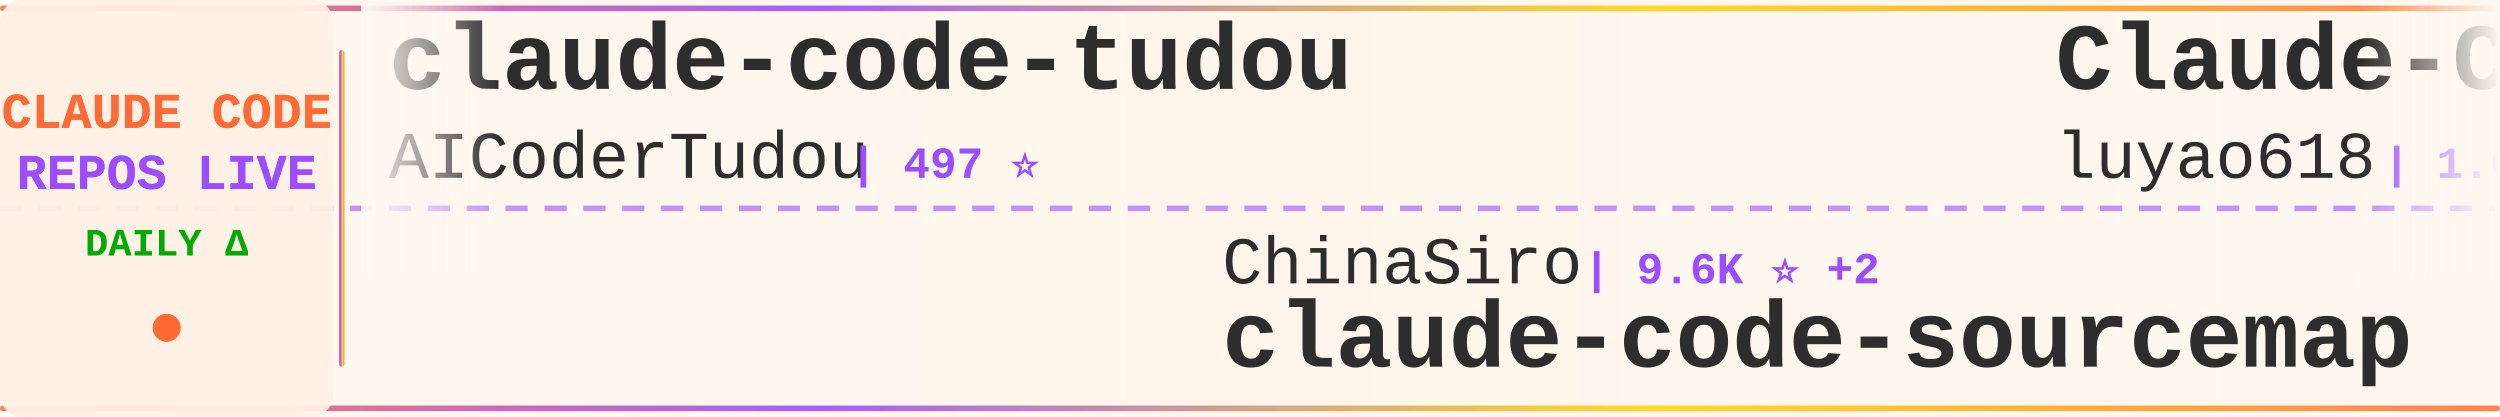
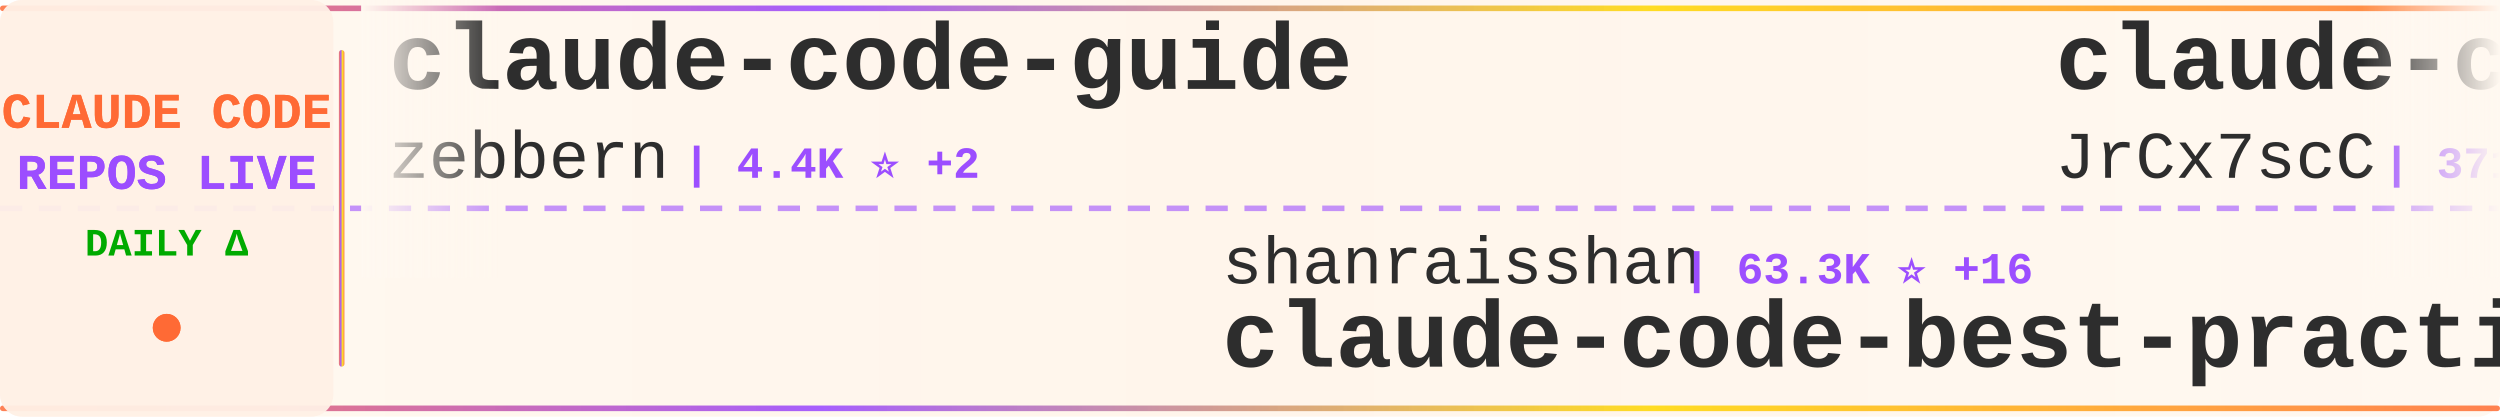
<svg xmlns="http://www.w3.org/2000/svg" width="900" height="150">
  <defs>
    <linearGradient id="tickerBg" x1="0%" y1="0%" x2="100%" y2="0%">
      <stop offset="0%" style="stop-color:#fff8f0;stop-opacity:0.98" />
      <stop offset="50%" style="stop-color:#fff5eb;stop-opacity:1" />
      <stop offset="100%" style="stop-color:#fff8f0;stop-opacity:0.98" />
    </linearGradient>
    <linearGradient id="borderGrad" x1="0%" y1="0%" x2="100%" y2="0%">
      <stop offset="0%" style="stop-color:#FF6B35;stop-opacity:0.85">
        <animate attributeName="stop-opacity" values="0.85;1;0.85" dur="2s" repeatCount="indefinite" />
      </stop>
      <stop offset="33%" style="stop-color:#9C4EFF;stop-opacity:0.9">
        <animate attributeName="stop-opacity" values="0.9;1;0.9" dur="2.2s" repeatCount="indefinite" />
      </stop>
      <stop offset="66%" style="stop-color:#FFD700;stop-opacity:0.85">
        <animate attributeName="stop-opacity" values="0.85;1;0.85" dur="1.8s" repeatCount="indefinite" />
      </stop>
      <stop offset="100%" style="stop-color:#FF6B35;stop-opacity:0.85">
        <animate attributeName="stop-opacity" values="0.85;1;0.85" dur="2s" repeatCount="indefinite" />
      </stop>
    </linearGradient>
    <filter id="textGlow">
      <feGaussianBlur stdDeviation="0.15" result="coloredBlur" />
      <feMerge>
        <feMergeNode in="coloredBlur" />
        <feMergeNode in="SourceGraphic" />
      </feMerge>
    </filter>
    <filter id="metricGlow">
      <feGaussianBlur stdDeviation="0.2" result="coloredBlur" />
      <feMerge>
        <feMergeNode in="coloredBlur" />
        <feMergeNode in="SourceGraphic" />
      </feMerge>
    </filter>
    <linearGradient id="leftFade" x1="0%" y1="0%" x2="100%" y2="0%">
      <stop offset="0%" style="stop-color:#fff8f0;stop-opacity:1" />
      <stop offset="100%" style="stop-color:#fff8f0;stop-opacity:0" />
    </linearGradient>
    <linearGradient id="rightFade" x1="0%" y1="0%" x2="100%" y2="0%">
      <stop offset="0%" style="stop-color:#fff8f0;stop-opacity:0" />
      <stop offset="100%" style="stop-color:#fff8f0;stop-opacity:1" />
    </linearGradient>
  </defs>
  <rect width="900" height="150" fill="url(#tickerBg)" rx="8" />
  <rect x="0" y="2" width="900" height="2" fill="url(#borderGrad)" rx="1" />
  <rect x="0" y="146" width="900" height="2" fill="url(#borderGrad)" rx="1" />
  <line x1="0" y1="75" x2="900" y2="75" stroke="#9C4EFF" stroke-width="2" stroke-dasharray="8 6" opacity="0.6" />
  <rect x="0" y="0" width="120" height="150" fill="#fff0e6" opacity="0.95" rx="8" />
  <text x="60" y="46" font-family="'Courier New', monospace" font-size="18" font-weight="bold" fill="#FF6B35" text-anchor="middle" filter="url(#textGlow)">
    CLAUDE CODE
  </text>
  <text x="60" y="68" font-family="'Courier New', monospace" font-size="18" font-weight="bold" fill="#9C4EFF" text-anchor="middle" filter="url(#textGlow)">
    REPOS LIVE
  </text>
  <text x="60" y="92" font-family="'Courier New', monospace" font-size="14" font-weight="bold" fill="#00aa00" text-anchor="middle">
    DAILY Δ
  </text>
  <circle cx="60" cy="118" r="5" fill="#FF6B35" filter="url(#metricGlow)">
    <animate attributeName="r" values="4;6;4" dur="1.5s" repeatCount="indefinite" />
    <animate attributeName="opacity" values="0.6;1;0.6" dur="1.5s" repeatCount="indefinite" />
  </circle>
  <rect x="122" y="18" width="2" height="114" fill="url(#borderGrad)" rx="1" />
  <clipPath id="tickerClip">
    <rect x="130" y="0" width="770" height="150" />
  </clipPath>
  <g clip-path="url(#tickerClip)">
    <g id="tickerItems">
      <animateTransform attributeName="transform" attributeType="XML" type="translate" from="0 0" to="-3000 0" dur="54s" repeatCount="indefinite" />
      <g transform="translate(0, 0)">
-         <text x="140" y="32" font-family="'Courier New', monospace" font-size="34" font-weight="bold" fill="#2d2d2d">claude-code-tudou</text>
-         <text x="140" y="64" font-family="'Courier New', monospace" font-size="24" font-weight="normal" fill="#2d2d2d" opacity="1.0">AICoderTudou</text>
-         <text x="306" y="64" font-family="'Courier New', monospace" font-size="16" font-weight="bold" fill="#9C4EFF"> | 497 ⭐</text>
+         <text x="140" y="32" font-family="'Courier New', monospace" font-size="34" font-weight="bold" fill="#2d2d2d">claude-code-guide</text>
+         <text x="140" y="64" font-family="'Courier New', monospace" font-size="24" font-weight="normal" fill="#2d2d2d" opacity="1.0">zebbern</text>
+         <text x="246" y="64" font-family="'Courier New', monospace" font-size="16" font-weight="bold" fill="#9C4EFF"> | 4.4K ⭐ +2</text>
      </g>
      <g transform="translate(300, 0)">
-         <text x="140" y="102" font-family="'Courier New', monospace" font-size="24" font-weight="normal" fill="#2d2d2d" opacity="1.0">ChinaSiro</text>
-         <text x="270" y="102" font-family="'Courier New', monospace" font-size="16" font-weight="bold" fill="#9C4EFF"> | 9.6K ⭐ +2</text>
-         <text x="140" y="132" font-family="'Courier New', monospace" font-size="34" font-weight="bold" fill="#2d2d2d">claude-code-sourcemap</text>
+         <text x="140" y="102" font-family="'Courier New', monospace" font-size="24" font-weight="normal" fill="#2d2d2d" opacity="1.0">shanraisshan</text>
+         <text x="306" y="102" font-family="'Courier New', monospace" font-size="16" font-weight="bold" fill="#9C4EFF"> | 63.3K ⭐ +16</text>
+         <text x="140" y="132" font-family="'Courier New', monospace" font-size="34" font-weight="bold" fill="#2d2d2d">claude-code-best-practic...</text>
      </g>
      <g transform="translate(600, 0)">
-         <text x="140" y="32" font-family="'Courier New', monospace" font-size="34" font-weight="bold" fill="#2d2d2d">Claude-Code-Source-Study</text>
-         <text x="140" y="64" font-family="'Courier New', monospace" font-size="24" font-weight="normal" fill="#2d2d2d" opacity="1.0">luyao618</text>
-         <text x="258" y="64" font-family="'Courier New', monospace" font-size="16" font-weight="bold" fill="#9C4EFF"> | 1.6K ⭐</text>
-       </g>
-       <g transform="translate(900, 0)">
-         <text x="140" y="102" font-family="'Courier New', monospace" font-size="24" font-weight="normal" fill="#2d2d2d" opacity="1.0">alex000kim</text>
-         <text x="282" y="102" font-family="'Courier New', monospace" font-size="16" font-weight="bold" fill="#9C4EFF"> | 231 ⭐</text>
-         <text x="140" y="132" font-family="'Courier New', monospace" font-size="34" font-weight="bold" fill="#2d2d2d">claude-code</text>
-       </g>
-       <g transform="translate(1200, 0)">
        <text x="140" y="32" font-family="'Courier New', monospace" font-size="34" font-weight="bold" fill="#2d2d2d">claude-code-source</text>
        <text x="140" y="64" font-family="'Courier New', monospace" font-size="24" font-weight="normal" fill="#2d2d2d" opacity="1.0">JrCx7scC</text>
        <text x="258" y="64" font-family="'Courier New', monospace" font-size="16" font-weight="bold" fill="#9C4EFF"> | 371 ⭐</text>
      </g>
+       <g transform="translate(900, 0)">
+         <text x="140" y="102" font-family="'Courier New', monospace" font-size="24" font-weight="normal" fill="#2d2d2d" opacity="1.0">https-deeplearning-ai</text>
+         <text x="414" y="102" font-family="'Courier New', monospace" font-size="16" font-weight="bold" fill="#9C4EFF"> | 535 ⭐</text>
+         <text x="140" y="132" font-family="'Courier New', monospace" font-size="34" font-weight="bold" fill="#2d2d2d">sc-claude-code-files</text>
+       </g>
+       <g transform="translate(1200, 0)">
+         <text x="140" y="32" font-family="'Courier New', monospace" font-size="34" font-weight="bold" fill="#2d2d2d">claude-code</text>
+         <text x="140" y="64" font-family="'Courier New', monospace" font-size="24" font-weight="normal" fill="#2d2d2d" opacity="1.0">Onewon</text>
+         <text x="234" y="64" font-family="'Courier New', monospace" font-size="16" font-weight="bold" fill="#9C4EFF"> | 180 ⭐</text>
+       </g>
      <g transform="translate(1500, 0)">
-         <text x="140" y="102" font-family="'Courier New', monospace" font-size="24" font-weight="normal" fill="#2d2d2d" opacity="1.0">anthropics</text>
-         <text x="282" y="102" font-family="'Courier New', monospace" font-size="16" font-weight="bold" fill="#9C4EFF"> | 163.4K ⭐ +50</text>
-         <text x="140" y="132" font-family="'Courier New', monospace" font-size="34" font-weight="bold" fill="#2d2d2d">skills</text>
+         <text x="140" y="102" font-family="'Courier New', monospace" font-size="24" font-weight="normal" fill="#2d2d2d" opacity="1.0">jqueryscript</text>
+         <text x="306" y="102" font-family="'Courier New', monospace" font-size="16" font-weight="bold" fill="#9C4EFF"> | 473 ⭐</text>
+         <text x="140" y="132" font-family="'Courier New', monospace" font-size="34" font-weight="bold" fill="#2d2d2d">awesome-claude-code</text>
      </g>
      <g transform="translate(1800, 0)">
-         <text x="140" y="32" font-family="'Courier New', monospace" font-size="34" font-weight="bold" fill="#2d2d2d">claude-code-infrastructu...</text>
-         <text x="140" y="64" font-family="'Courier New', monospace" font-size="24" font-weight="normal" fill="#2d2d2d" opacity="1.0">diet103</text>
-         <text x="246" y="64" font-family="'Courier New', monospace" font-size="16" font-weight="bold" fill="#9C4EFF"> | 10.0K ⭐</text>
+         <text x="140" y="32" font-family="'Courier New', monospace" font-size="34" font-weight="bold" fill="#2d2d2d">Claude-Code-Game-Studios</text>
+         <text x="140" y="64" font-family="'Courier New', monospace" font-size="24" font-weight="normal" fill="#2d2d2d" opacity="1.0">Donchitos</text>
+         <text x="270" y="64" font-family="'Courier New', monospace" font-size="16" font-weight="bold" fill="#9C4EFF"> | 23.3K ⭐ +1</text>
      </g>
      <g transform="translate(2100, 0)">
-         <text x="140" y="102" font-family="'Courier New', monospace" font-size="24" font-weight="normal" fill="#2d2d2d" opacity="1.0">musistudio</text>
-         <text x="282" y="102" font-family="'Courier New', monospace" font-size="16" font-weight="bold" fill="#9C4EFF"> | 36.1K ⭐ +8</text>
-         <text x="140" y="132" font-family="'Courier New', monospace" font-size="34" font-weight="bold" fill="#2d2d2d">claude-code-router</text>
+         <text x="140" y="102" font-family="'Courier New', monospace" font-size="24" font-weight="normal" fill="#2d2d2d" opacity="1.0">Piebald-AI</text>
+         <text x="282" y="102" font-family="'Courier New', monospace" font-size="16" font-weight="bold" fill="#9C4EFF"> | 12.0K ⭐ +4</text>
+         <text x="140" y="132" font-family="'Courier New', monospace" font-size="34" font-weight="bold" fill="#2d2d2d">claude-code-system-promp...</text>
      </g>
      <g transform="translate(2400, 0)">
-         <text x="140" y="32" font-family="'Courier New', monospace" font-size="34" font-weight="bold" fill="#2d2d2d">Claude-code</text>
-         <text x="140" y="64" font-family="'Courier New', monospace" font-size="24" font-weight="normal" fill="#2d2d2d" opacity="1.0">zstmfhy</text>
-         <text x="246" y="64" font-family="'Courier New', monospace" font-size="16" font-weight="bold" fill="#9C4EFF"> | 190 ⭐</text>
+         <text x="140" y="32" font-family="'Courier New', monospace" font-size="34" font-weight="bold" fill="#2d2d2d">learn-claude-code</text>
+         <text x="140" y="64" font-family="'Courier New', monospace" font-size="24" font-weight="normal" fill="#2d2d2d" opacity="1.0">shareAI-lab</text>
+         <text x="294" y="64" font-family="'Courier New', monospace" font-size="16" font-weight="bold" fill="#9C4EFF"> | 72.0K ⭐ +10</text>
      </g>
      <g transform="translate(2700, 0)">
-         <text x="140" y="102" font-family="'Courier New', monospace" font-size="24" font-weight="normal" fill="#2d2d2d" opacity="1.0">krusemediallc</text>
-         <text x="318" y="102" font-family="'Courier New', monospace" font-size="16" font-weight="bold" fill="#9C4EFF"> | 1.0K ⭐ +1</text>
-         <text x="140" y="132" font-family="'Courier New', monospace" font-size="34" font-weight="bold" fill="#2d2d2d">arcads-claude-code</text>
+         <text x="140" y="102" font-family="'Courier New', monospace" font-size="24" font-weight="normal" fill="#2d2d2d" opacity="1.0">disler</text>
+         <text x="234" y="102" font-family="'Courier New', monospace" font-size="16" font-weight="bold" fill="#9C4EFF"> | 1.5K ⭐</text>
+         <text x="140" y="132" font-family="'Courier New', monospace" font-size="34" font-weight="bold" fill="#2d2d2d">pi-vs-claude-code</text>
      </g>
      <g transform="translate(3000, 0)">
-         <text x="140" y="32" font-family="'Courier New', monospace" font-size="34" font-weight="bold" fill="#2d2d2d">claude-code-tudou</text>
-         <text x="140" y="64" font-family="'Courier New', monospace" font-size="24" font-weight="normal" fill="#2d2d2d" opacity="1.0">AICoderTudou</text>
-         <text x="306" y="64" font-family="'Courier New', monospace" font-size="16" font-weight="bold" fill="#9C4EFF"> | 497 ⭐</text>
+         <text x="140" y="32" font-family="'Courier New', monospace" font-size="34" font-weight="bold" fill="#2d2d2d">claude-code-guide</text>
+         <text x="140" y="64" font-family="'Courier New', monospace" font-size="24" font-weight="normal" fill="#2d2d2d" opacity="1.0">zebbern</text>
+         <text x="246" y="64" font-family="'Courier New', monospace" font-size="16" font-weight="bold" fill="#9C4EFF"> | 4.4K ⭐ +2</text>
      </g>
      <g transform="translate(3300, 0)">
-         <text x="140" y="102" font-family="'Courier New', monospace" font-size="24" font-weight="normal" fill="#2d2d2d" opacity="1.0">ChinaSiro</text>
-         <text x="270" y="102" font-family="'Courier New', monospace" font-size="16" font-weight="bold" fill="#9C4EFF"> | 9.6K ⭐ +2</text>
-         <text x="140" y="132" font-family="'Courier New', monospace" font-size="34" font-weight="bold" fill="#2d2d2d">claude-code-sourcemap</text>
+         <text x="140" y="102" font-family="'Courier New', monospace" font-size="24" font-weight="normal" fill="#2d2d2d" opacity="1.0">shanraisshan</text>
+         <text x="306" y="102" font-family="'Courier New', monospace" font-size="16" font-weight="bold" fill="#9C4EFF"> | 63.3K ⭐ +16</text>
+         <text x="140" y="132" font-family="'Courier New', monospace" font-size="34" font-weight="bold" fill="#2d2d2d">claude-code-best-practic...</text>
      </g>
      <g transform="translate(3600, 0)">
-         <text x="140" y="32" font-family="'Courier New', monospace" font-size="34" font-weight="bold" fill="#2d2d2d">Claude-Code-Source-Study</text>
-         <text x="140" y="64" font-family="'Courier New', monospace" font-size="24" font-weight="normal" fill="#2d2d2d" opacity="1.0">luyao618</text>
-         <text x="258" y="64" font-family="'Courier New', monospace" font-size="16" font-weight="bold" fill="#9C4EFF"> | 1.6K ⭐</text>
+         <text x="140" y="32" font-family="'Courier New', monospace" font-size="34" font-weight="bold" fill="#2d2d2d">claude-code-source</text>
+         <text x="140" y="64" font-family="'Courier New', monospace" font-size="24" font-weight="normal" fill="#2d2d2d" opacity="1.0">JrCx7scC</text>
+         <text x="258" y="64" font-family="'Courier New', monospace" font-size="16" font-weight="bold" fill="#9C4EFF"> | 371 ⭐</text>
      </g>
      <g transform="translate(3900, 0)">
-         <text x="140" y="102" font-family="'Courier New', monospace" font-size="24" font-weight="normal" fill="#2d2d2d" opacity="1.0">alex000kim</text>
-         <text x="282" y="102" font-family="'Courier New', monospace" font-size="16" font-weight="bold" fill="#9C4EFF"> | 231 ⭐</text>
-         <text x="140" y="132" font-family="'Courier New', monospace" font-size="34" font-weight="bold" fill="#2d2d2d">claude-code</text>
+         <text x="140" y="102" font-family="'Courier New', monospace" font-size="24" font-weight="normal" fill="#2d2d2d" opacity="1.0">https-deeplearning-ai</text>
+         <text x="414" y="102" font-family="'Courier New', monospace" font-size="16" font-weight="bold" fill="#9C4EFF"> | 535 ⭐</text>
+         <text x="140" y="132" font-family="'Courier New', monospace" font-size="34" font-weight="bold" fill="#2d2d2d">sc-claude-code-files</text>
      </g>
    </g>
  </g>
  <rect x="130" y="0" width="50" height="100" fill="url(#leftFade)" />
  <rect x="850" y="0" width="50" height="100" fill="url(#rightFade)" />
</svg>
